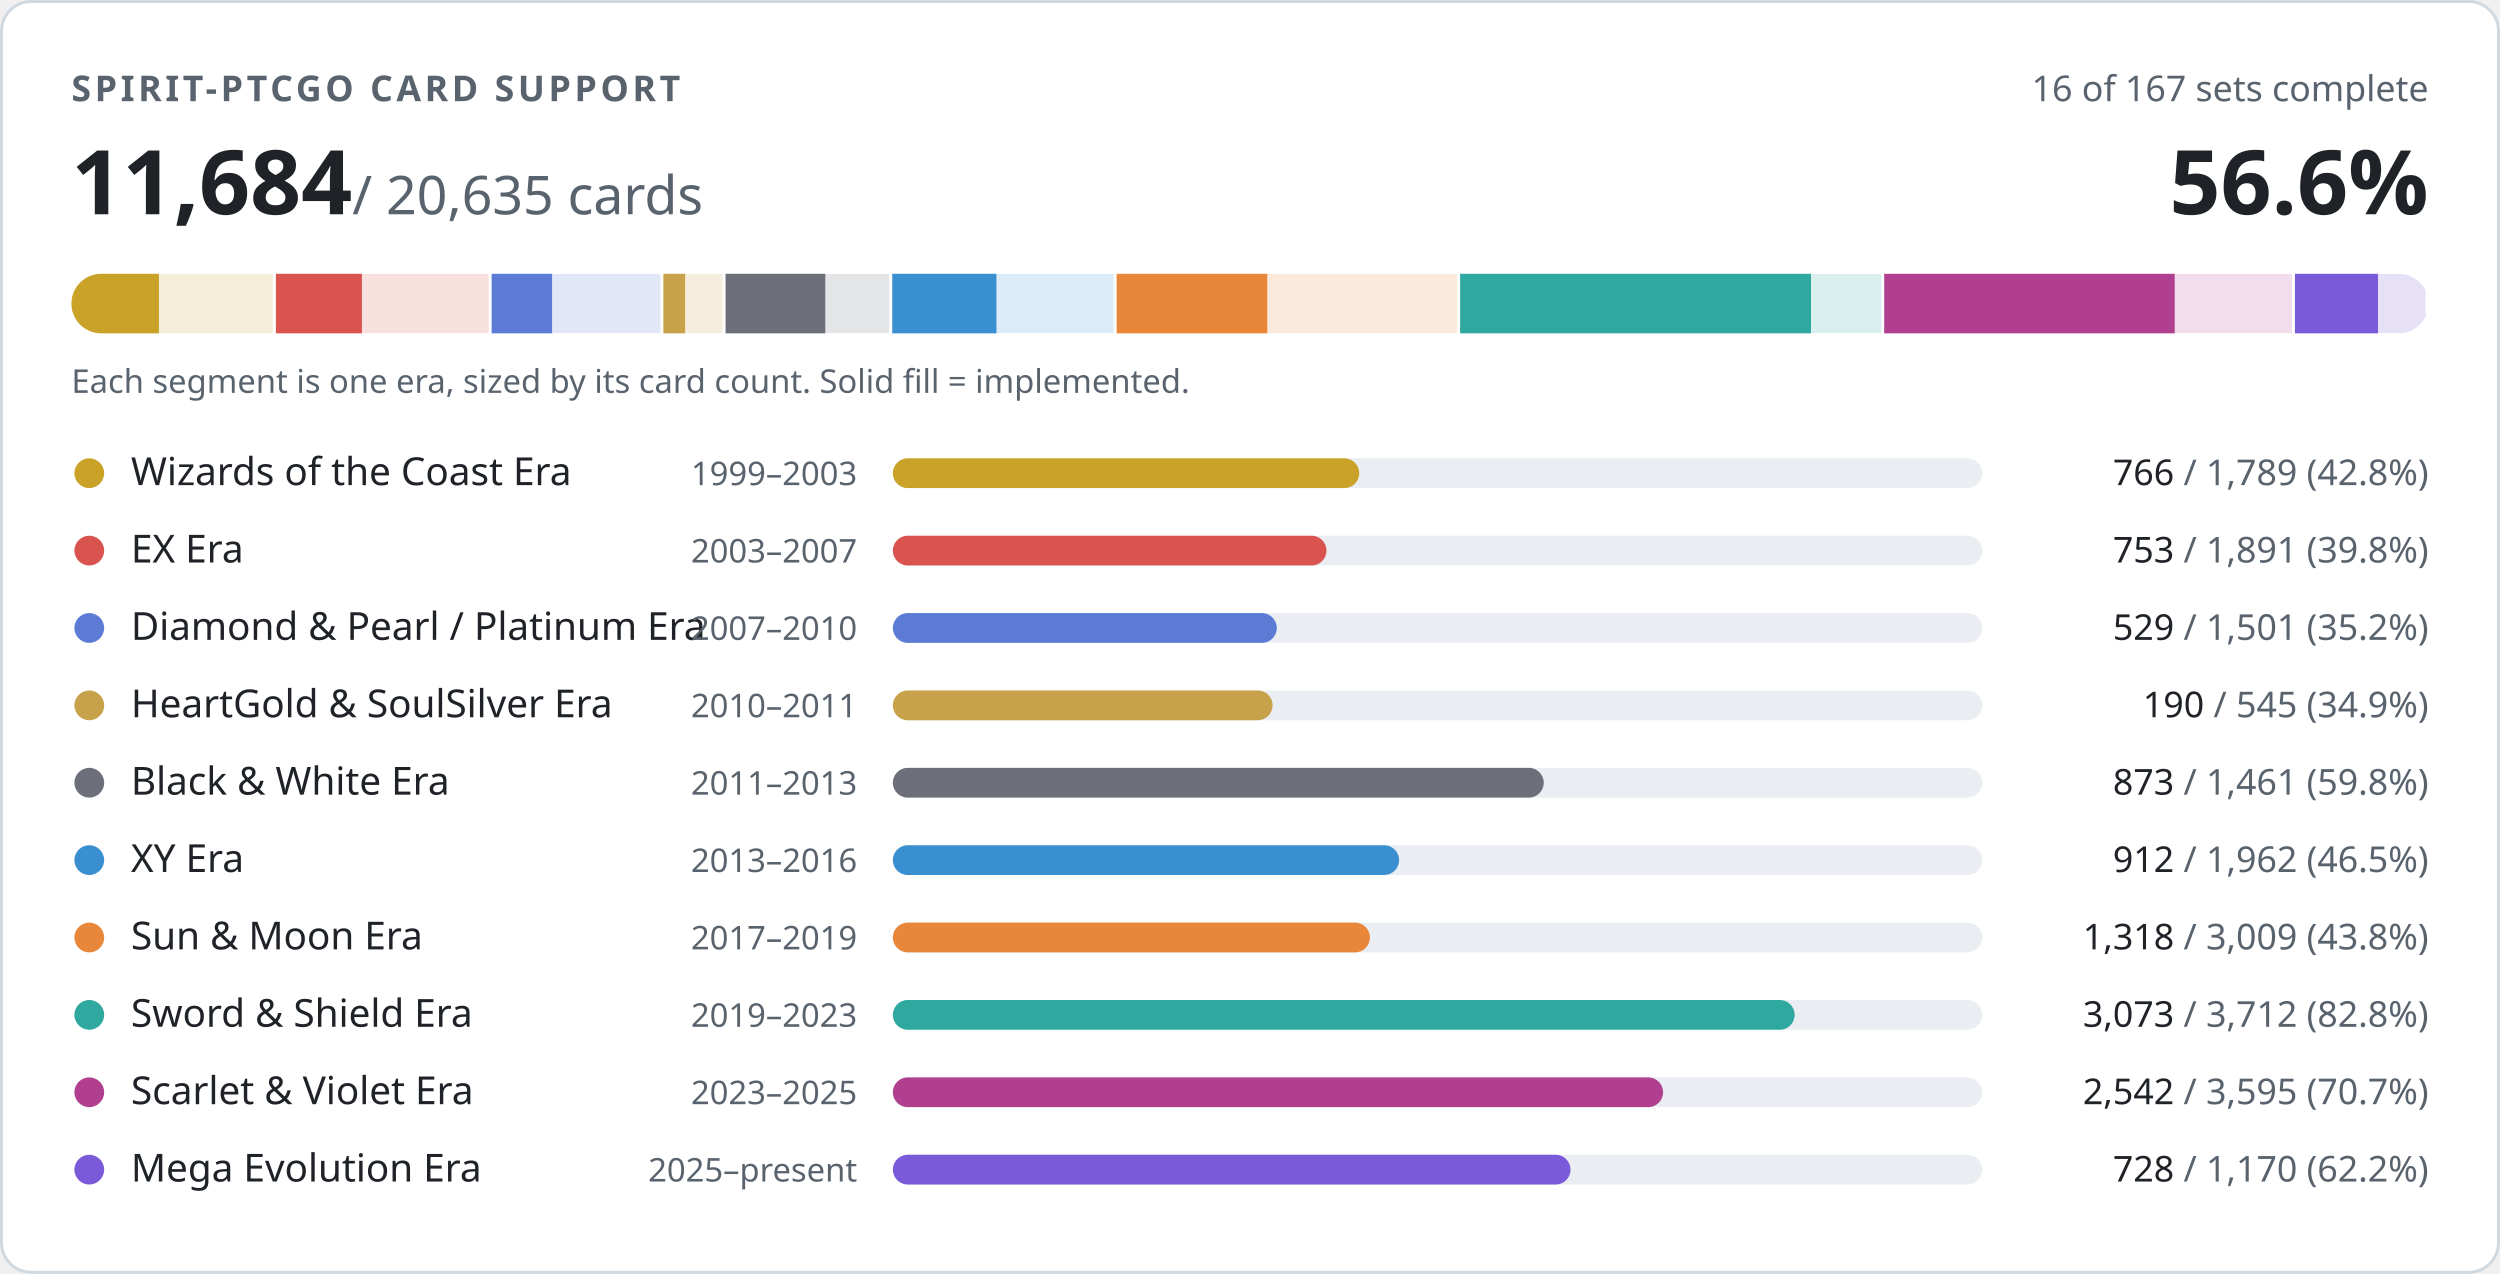
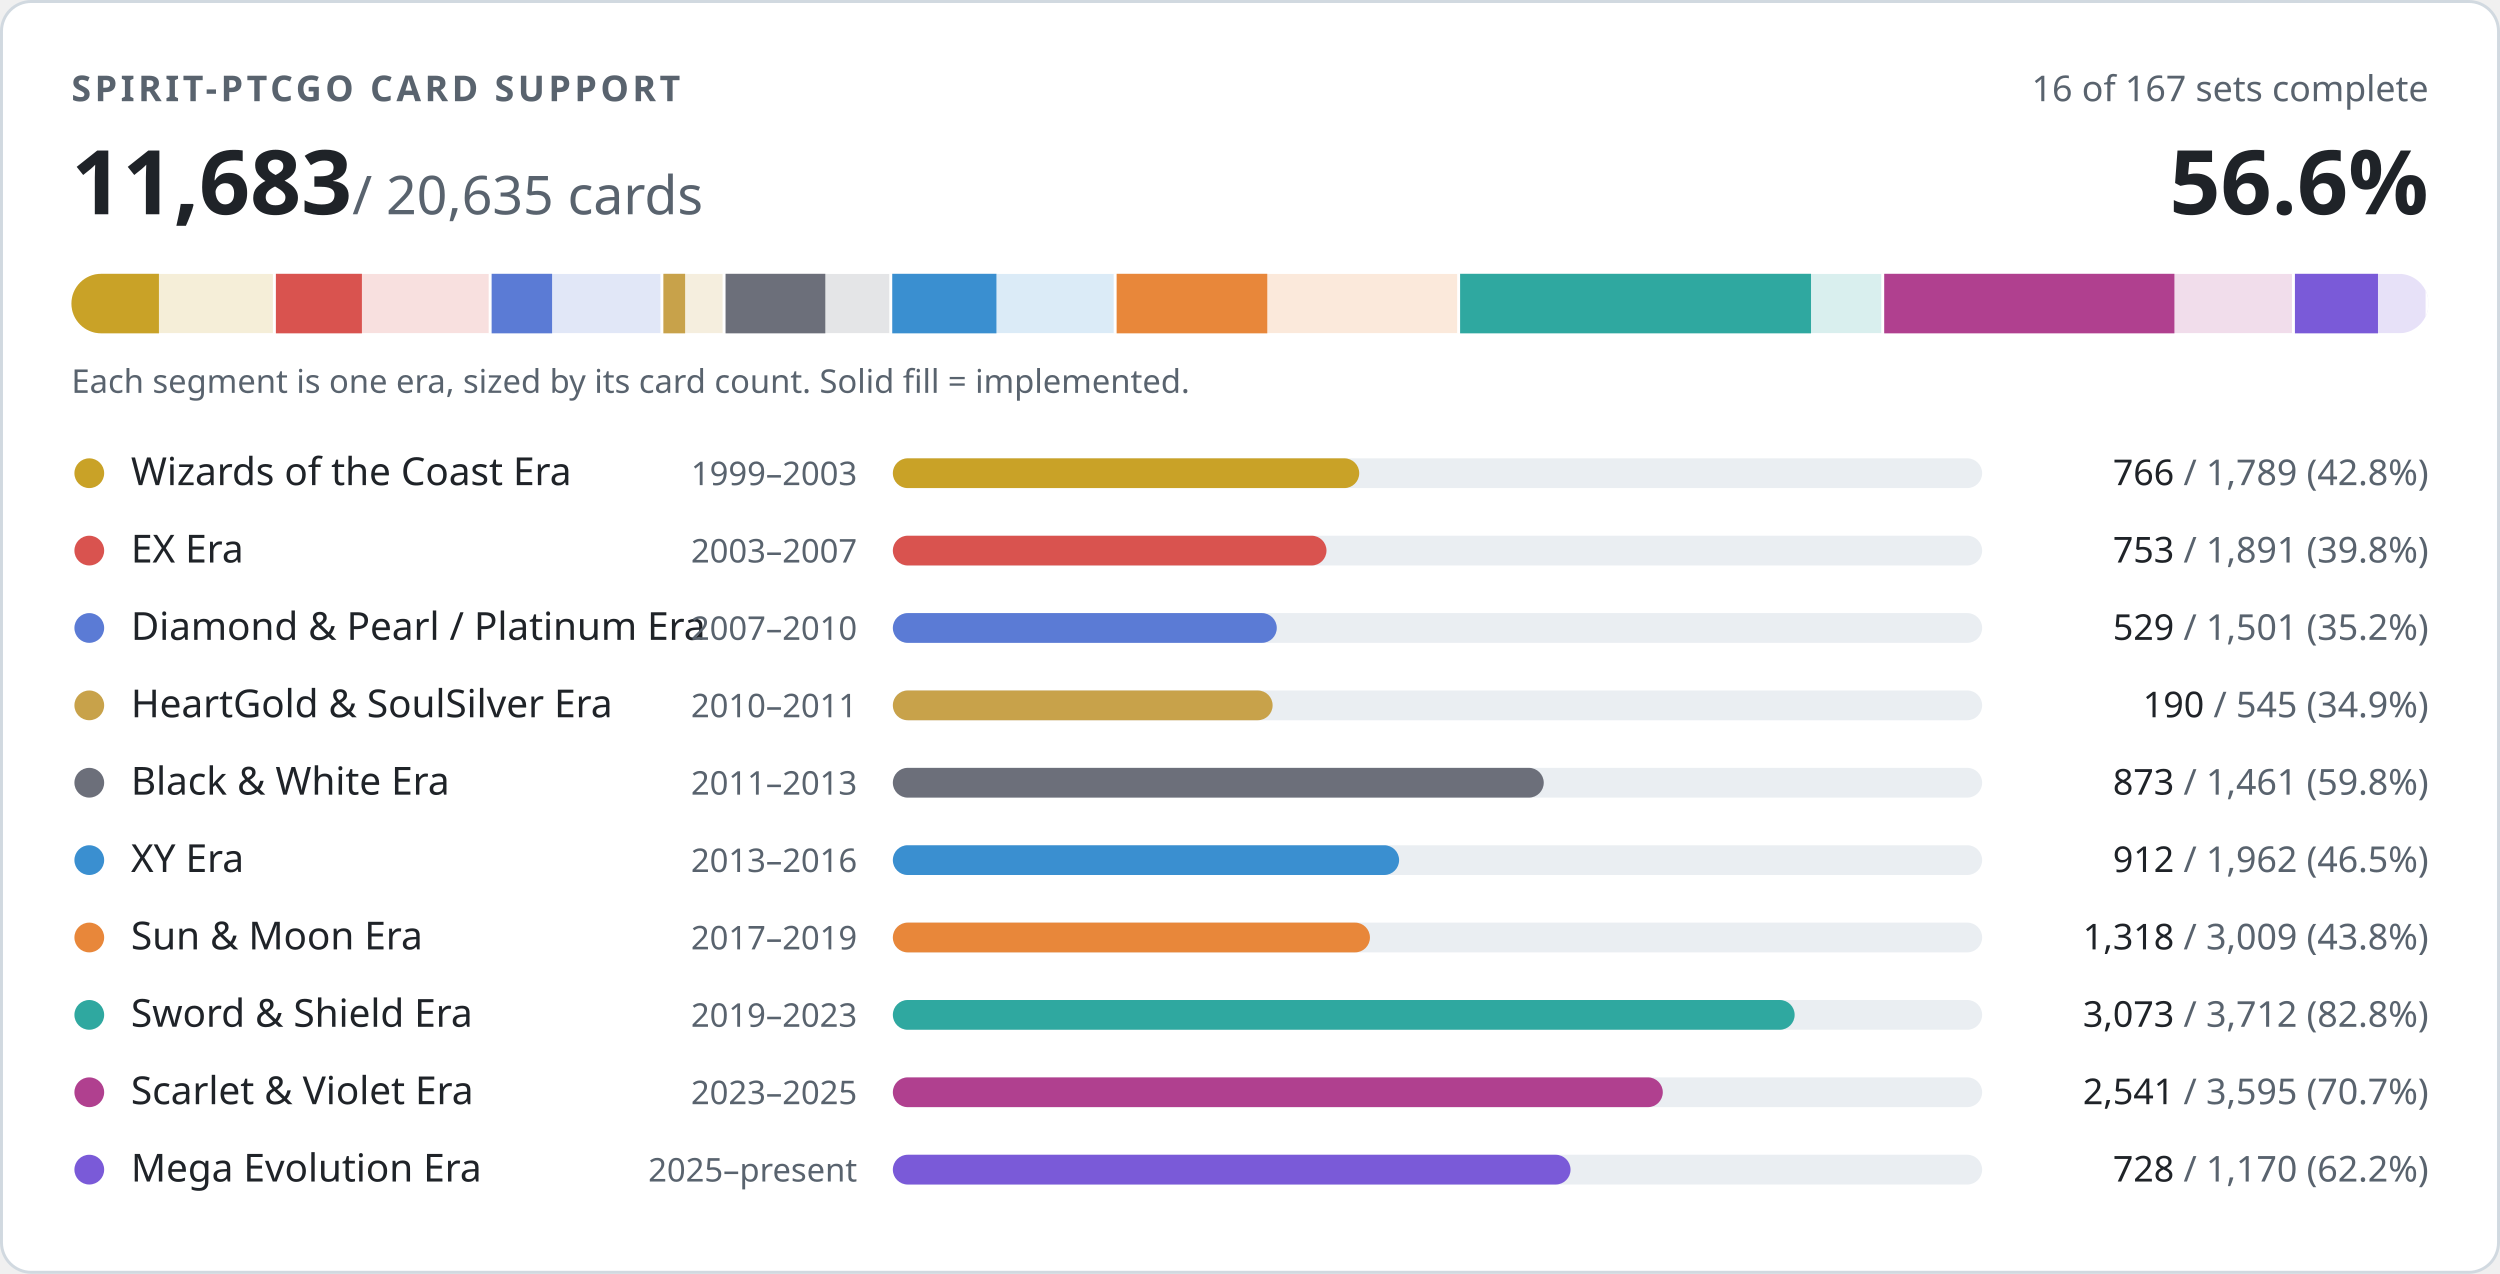
- <svg xmlns="http://www.w3.org/2000/svg" width="840" height="428" viewBox="0 0 840 428" role="img" aria-label="PTCGO Revival card support: 11684 of 20635 cards implemented">
+ <svg xmlns="http://www.w3.org/2000/svg" width="840" height="428" viewBox="0 0 840 428" role="img" aria-label="PTCGO Revival card support: 11683 of 20635 cards implemented">
  <style>
.t{fill:#1f2328}.m{fill:#59636e}.trk{fill:#eaeef2}.bd{stroke:#d1d9e0}.bg{fill:#ffffff}
@media (prefers-color-scheme:dark){.t{fill:#f0f6fc}.m{fill:#9198a1}.trk{fill:#262c36}.bd{stroke:#3d444d}.bg{fill:#0d1117}}
text{font-family:-apple-system,BlinkMacSystemFont,'Segoe UI','Noto Sans',Helvetica,Arial,sans-serif;font-variant-numeric:tabular-nums}
</style>
  <rect class="bg bd" x="0.5" y="0.5" width="839" height="427" rx="10" stroke-width="1" />
  <text class="m" x="24" y="34" font-size="12" font-weight="600" letter-spacing="1.2">SPIRIT-PTCGO CARD SUPPORT</text>
  <text class="m" x="816" y="34" font-size="12" text-anchor="end">16 of 167 sets complete</text>
-   <text class="t" x="24" y="72" font-size="30" font-weight="700">11,684<tspan class="m" font-size="18" font-weight="400"> / 20,635 cards</tspan>
+   <text class="t" x="24" y="72" font-size="30" font-weight="700">11,683<tspan class="m" font-size="18" font-weight="400"> / 20,635 cards</tspan>
  </text>
  <text class="t" x="816" y="72" font-size="30" font-weight="700" text-anchor="end">56.6%</text>
  <clipPath id="strip">
    <rect x="24" y="92" width="792" height="20" rx="10" />
  </clipPath>
  <g clip-path="url(#strip)">
    <rect x="24.0" y="92" width="68.7" height="20" fill="#c9a227" opacity="0.18" />
    <rect x="24.0" y="92" width="29.4" height="20" fill="#c9a227" />
    <rect x="91.7" y="92" width="2" height="20" class="bg" />
    <rect x="92.7" y="92" width="72.6" height="20" fill="#d9534f" opacity="0.18" />
    <rect x="92.7" y="92" width="28.9" height="20" fill="#d9534f" />
    <rect x="164.2" y="92" width="2" height="20" class="bg" />
    <rect x="165.2" y="92" width="57.6" height="20" fill="#5b7bd5" opacity="0.18" />
    <rect x="165.2" y="92" width="20.3" height="20" fill="#5b7bd5" />
    <rect x="221.9" y="92" width="2" height="20" class="bg" />
    <rect x="222.9" y="92" width="20.9" height="20" fill="#c8a24a" opacity="0.18" />
    <rect x="222.9" y="92" width="7.3" height="20" fill="#c8a24a" />
    <rect x="242.8" y="92" width="2" height="20" class="bg" />
    <rect x="243.8" y="92" width="56.1" height="20" fill="#6c6f7a" opacity="0.18" />
    <rect x="243.8" y="92" width="33.5" height="20" fill="#6c6f7a" />
    <rect x="298.8" y="92" width="2" height="20" class="bg" />
    <rect x="299.8" y="92" width="75.3" height="20" fill="#3a8fd0" opacity="0.18" />
    <rect x="299.8" y="92" width="35.0" height="20" fill="#3a8fd0" />
    <rect x="374.2" y="92" width="2" height="20" class="bg" />
    <rect x="375.2" y="92" width="115.5" height="20" fill="#e8873a" opacity="0.18" />
    <rect x="375.2" y="92" width="50.6" height="20" fill="#e8873a" />
    <rect x="489.6" y="92" width="2" height="20" class="bg" />
    <rect x="490.6" y="92" width="142.5" height="20" fill="#2fa8a0" opacity="0.18" />
    <rect x="490.6" y="92" width="117.9" height="20" fill="#2fa8a0" />
    <rect x="632.1" y="92" width="2" height="20" class="bg" />
    <rect x="633.1" y="92" width="138.0" height="20" fill="#b0408f" opacity="0.18" />
-     <rect x="633.1" y="92" width="97.6" height="20" fill="#b0408f" />
+     <rect x="633.1" y="92" width="97.5" height="20" fill="#b0408f" />
    <rect x="770.1" y="92" width="2" height="20" class="bg" />
    <rect x="771.1" y="92" width="44.9" height="20" fill="#7a5ad8" opacity="0.18" />
    <rect x="771.1" y="92" width="27.9" height="20" fill="#7a5ad8" />
    <rect x="815.0" y="92" width="2" height="20" class="bg" />
  </g>
  <text class="m" x="24" y="132" font-size="11">Each segment is one era, sized by its card count. Solid fill = implemented.</text>
  <circle cx="30" cy="159" r="5" fill="#c9a227" />
  <text class="t" x="44" y="163" font-size="13">Wizards of the Coast Era</text>
  <text class="m" x="288" y="163" font-size="11" text-anchor="end">1999–2003</text>
  <rect class="trk" x="300" y="154" width="366" height="10" rx="5" />
  <rect x="300" y="154" width="156.7" height="10" rx="5" fill="#c9a227" />
  <text class="m" x="816" y="163" font-size="12" text-anchor="end">
    <tspan class="t">766</tspan> / 1,789 (42.8%)</text>
  <circle cx="30" cy="185" r="5" fill="#d9534f" />
  <text class="t" x="44" y="189" font-size="13">EX Era</text>
  <text class="m" x="288" y="189" font-size="11" text-anchor="end">2003–2007</text>
  <rect class="trk" x="300" y="180" width="366" height="10" rx="5" />
  <rect x="300" y="180" width="145.7" height="10" rx="5" fill="#d9534f" />
  <text class="m" x="816" y="189" font-size="12" text-anchor="end">
    <tspan class="t">753</tspan> / 1,891 (39.8%)</text>
  <circle cx="30" cy="211" r="5" fill="#5b7bd5" />
  <text class="t" x="44" y="215" font-size="13">Diamond &amp; Pearl / Platinum Era</text>
  <text class="m" x="288" y="215" font-size="11" text-anchor="end">2007–2010</text>
  <rect class="trk" x="300" y="206" width="366" height="10" rx="5" />
  <rect x="300" y="206" width="129.0" height="10" rx="5" fill="#5b7bd5" />
  <text class="m" x="816" y="215" font-size="12" text-anchor="end">
    <tspan class="t">529</tspan> / 1,501 (35.2%)</text>
  <circle cx="30" cy="237" r="5" fill="#c8a24a" />
  <text class="t" x="44" y="241" font-size="13">HeartGold &amp; SoulSilver Era</text>
  <text class="m" x="288" y="241" font-size="11" text-anchor="end">2010–2011</text>
  <rect class="trk" x="300" y="232" width="366" height="10" rx="5" />
  <rect x="300" y="232" width="127.6" height="10" rx="5" fill="#c8a24a" />
  <text class="m" x="816" y="241" font-size="12" text-anchor="end">
    <tspan class="t">190</tspan> / 545 (34.9%)</text>
  <circle cx="30" cy="263" r="5" fill="#6c6f7a" />
  <text class="t" x="44" y="267" font-size="13">Black &amp; White Era</text>
  <text class="m" x="288" y="267" font-size="11" text-anchor="end">2011–2013</text>
  <rect class="trk" x="300" y="258" width="366" height="10" rx="5" />
  <rect x="300" y="258" width="218.7" height="10" rx="5" fill="#6c6f7a" />
  <text class="m" x="816" y="267" font-size="12" text-anchor="end">
    <tspan class="t">873</tspan> / 1,461 (59.8%)</text>
  <circle cx="30" cy="289" r="5" fill="#3a8fd0" />
  <text class="t" x="44" y="293" font-size="13">XY Era</text>
  <text class="m" x="288" y="293" font-size="11" text-anchor="end">2013–2016</text>
  <rect class="trk" x="300" y="284" width="366" height="10" rx="5" />
  <rect x="300" y="284" width="170.1" height="10" rx="5" fill="#3a8fd0" />
  <text class="m" x="816" y="293" font-size="12" text-anchor="end">
    <tspan class="t">912</tspan> / 1,962 (46.5%)</text>
  <circle cx="30" cy="315" r="5" fill="#e8873a" />
  <text class="t" x="44" y="319" font-size="13">Sun &amp; Moon Era</text>
  <text class="m" x="288" y="319" font-size="11" text-anchor="end">2017–2019</text>
  <rect class="trk" x="300" y="310" width="366" height="10" rx="5" />
  <rect x="300" y="310" width="160.3" height="10" rx="5" fill="#e8873a" />
  <text class="m" x="816" y="319" font-size="12" text-anchor="end">
    <tspan class="t">1,318</tspan> / 3,009 (43.8%)</text>
  <circle cx="30" cy="341" r="5" fill="#2fa8a0" />
  <text class="t" x="44" y="345" font-size="13">Sword &amp; Shield Era</text>
  <text class="m" x="288" y="345" font-size="11" text-anchor="end">2019–2023</text>
  <rect class="trk" x="300" y="336" width="366" height="10" rx="5" />
  <rect x="300" y="336" width="303.0" height="10" rx="5" fill="#2fa8a0" />
  <text class="m" x="816" y="345" font-size="12" text-anchor="end">
    <tspan class="t">3,073</tspan> / 3,712 (82.8%)</text>
  <circle cx="30" cy="367" r="5" fill="#b0408f" />
  <text class="t" x="44" y="371" font-size="13">Scarlet &amp; Violet Era</text>
  <text class="m" x="288" y="371" font-size="11" text-anchor="end">2023–2025</text>
  <rect class="trk" x="300" y="362" width="366" height="10" rx="5" />
-   <rect x="300" y="362" width="258.8" height="10" rx="5" fill="#b0408f" />
+   <rect x="300" y="362" width="258.7" height="10" rx="5" fill="#b0408f" />
  <text class="m" x="816" y="371" font-size="12" text-anchor="end">
-     <tspan class="t">2,542</tspan> / 3,595 (70.7%)</text>
+     <tspan class="t">2,541</tspan> / 3,595 (70.7%)</text>
  <circle cx="30" cy="393" r="5" fill="#7a5ad8" />
  <text class="t" x="44" y="397" font-size="13">Mega Evolution Era</text>
  <text class="m" x="288" y="397" font-size="11" text-anchor="end">2025–present</text>
  <rect class="trk" x="300" y="388" width="366" height="10" rx="5" />
  <rect x="300" y="388" width="227.7" height="10" rx="5" fill="#7a5ad8" />
  <text class="m" x="816" y="397" font-size="12" text-anchor="end">
    <tspan class="t">728</tspan> / 1,170 (62.2%)</text>
</svg>
